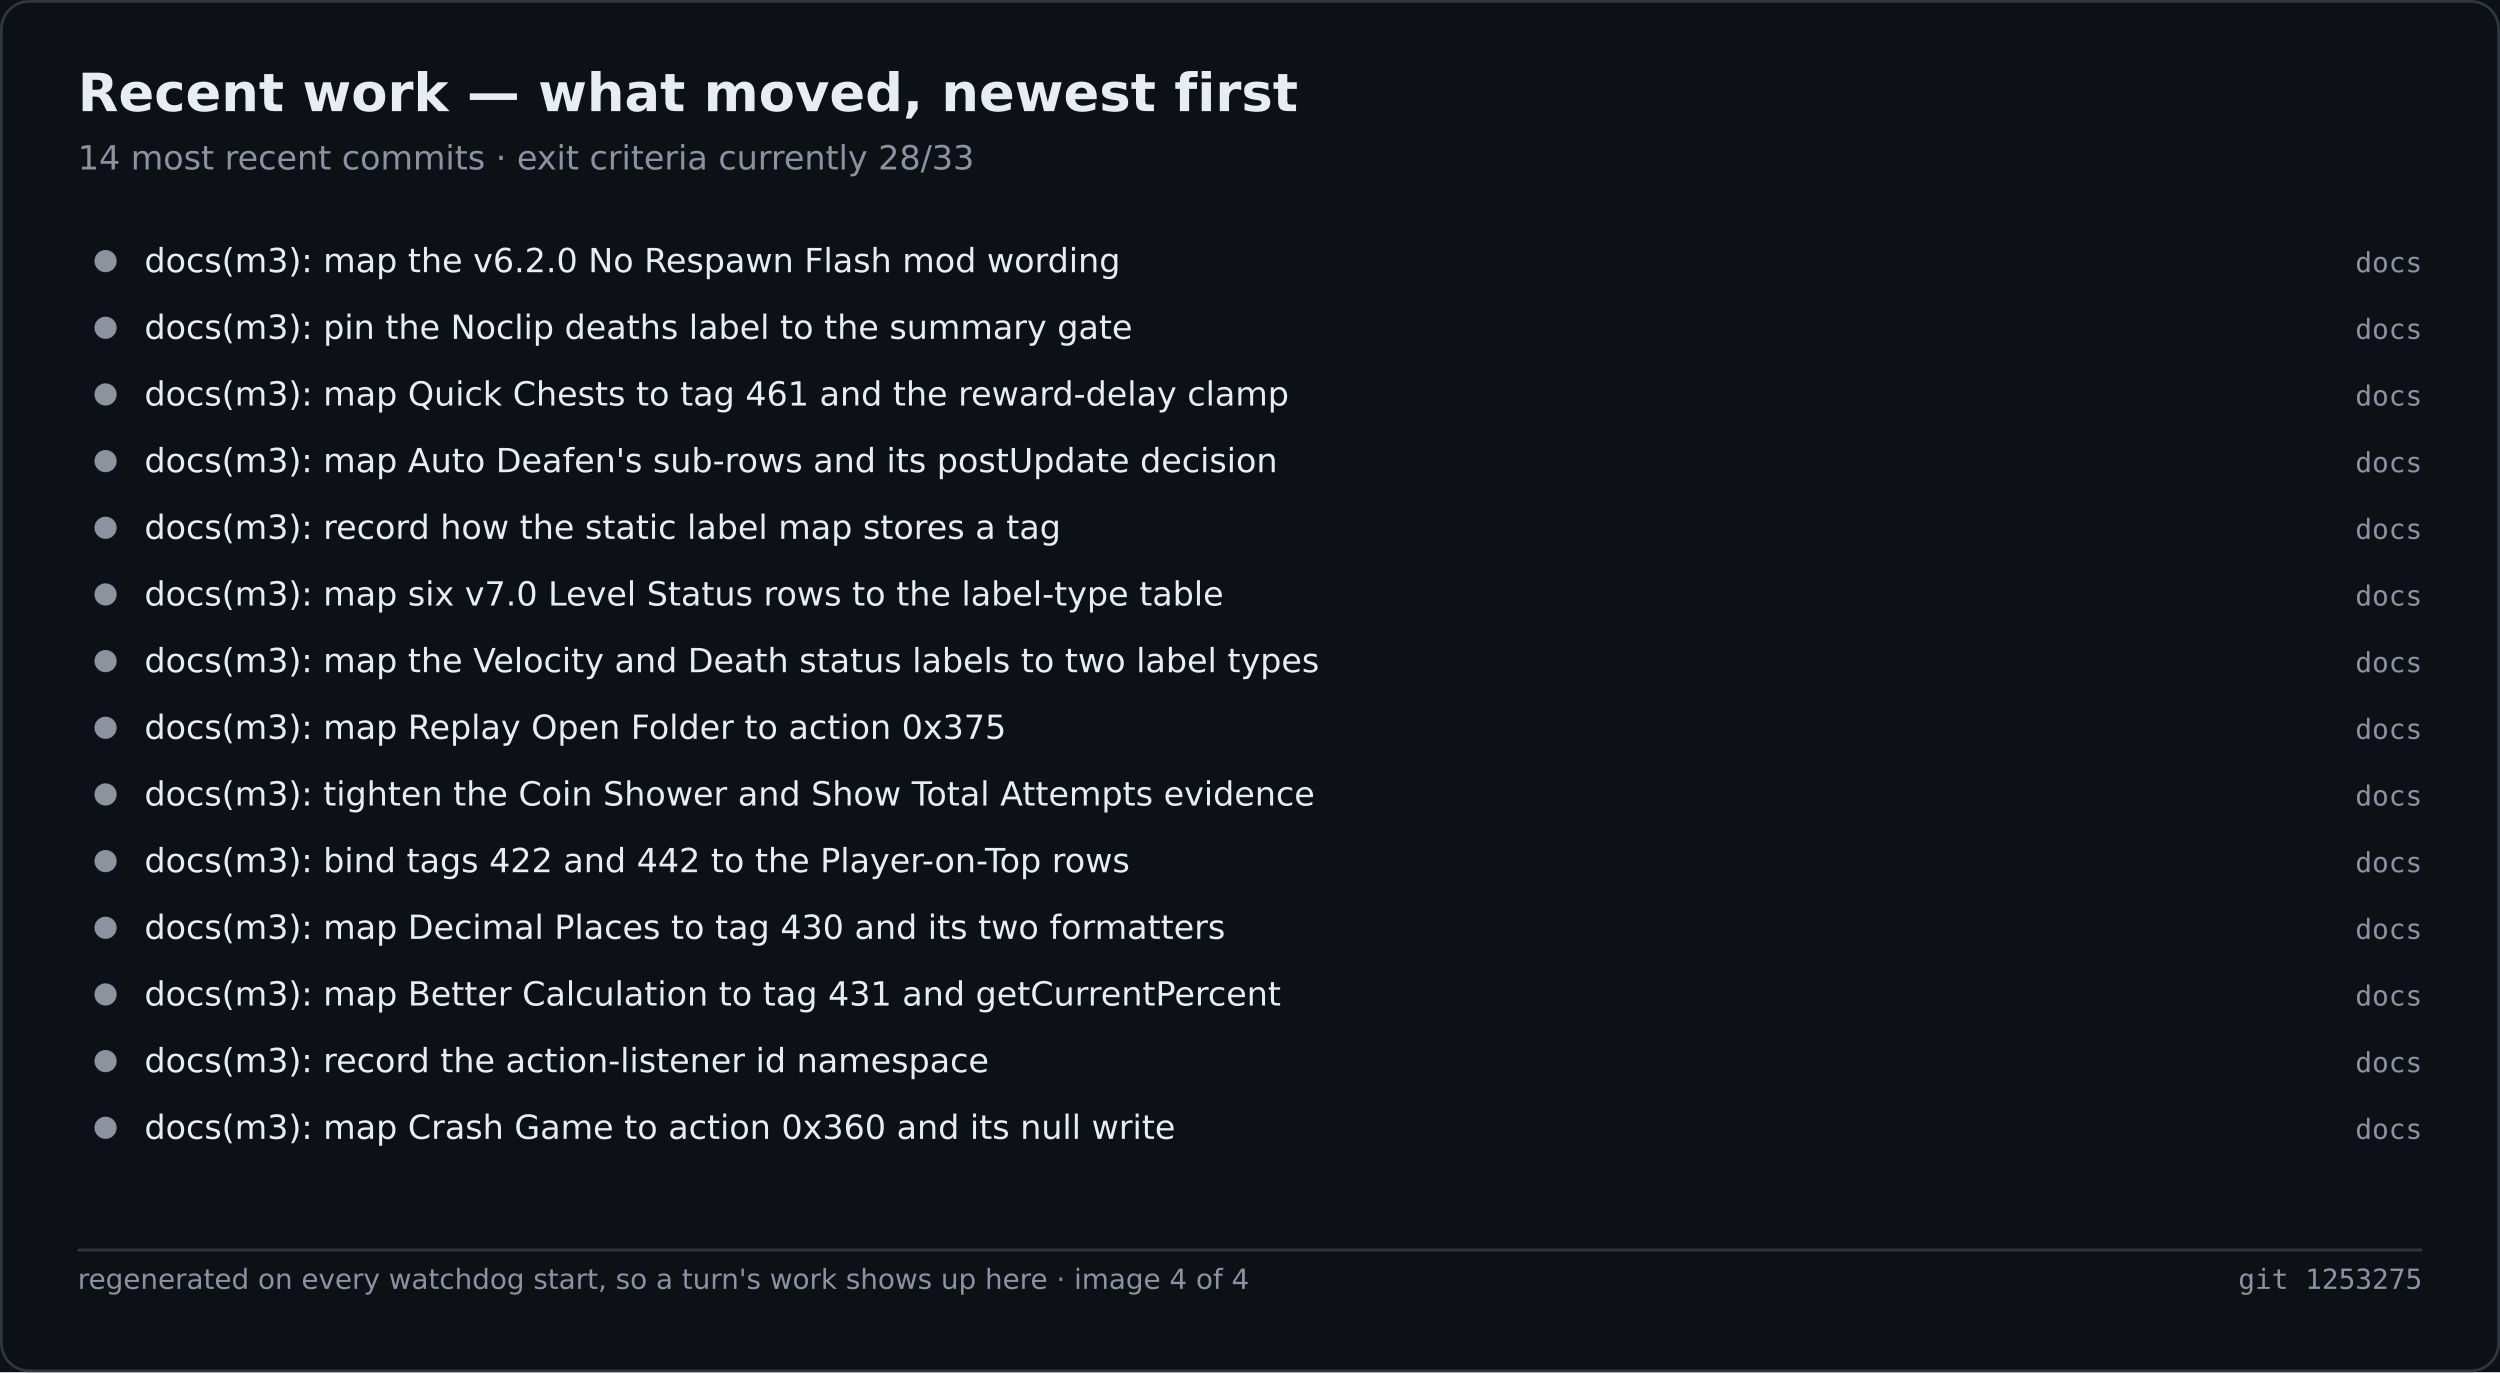
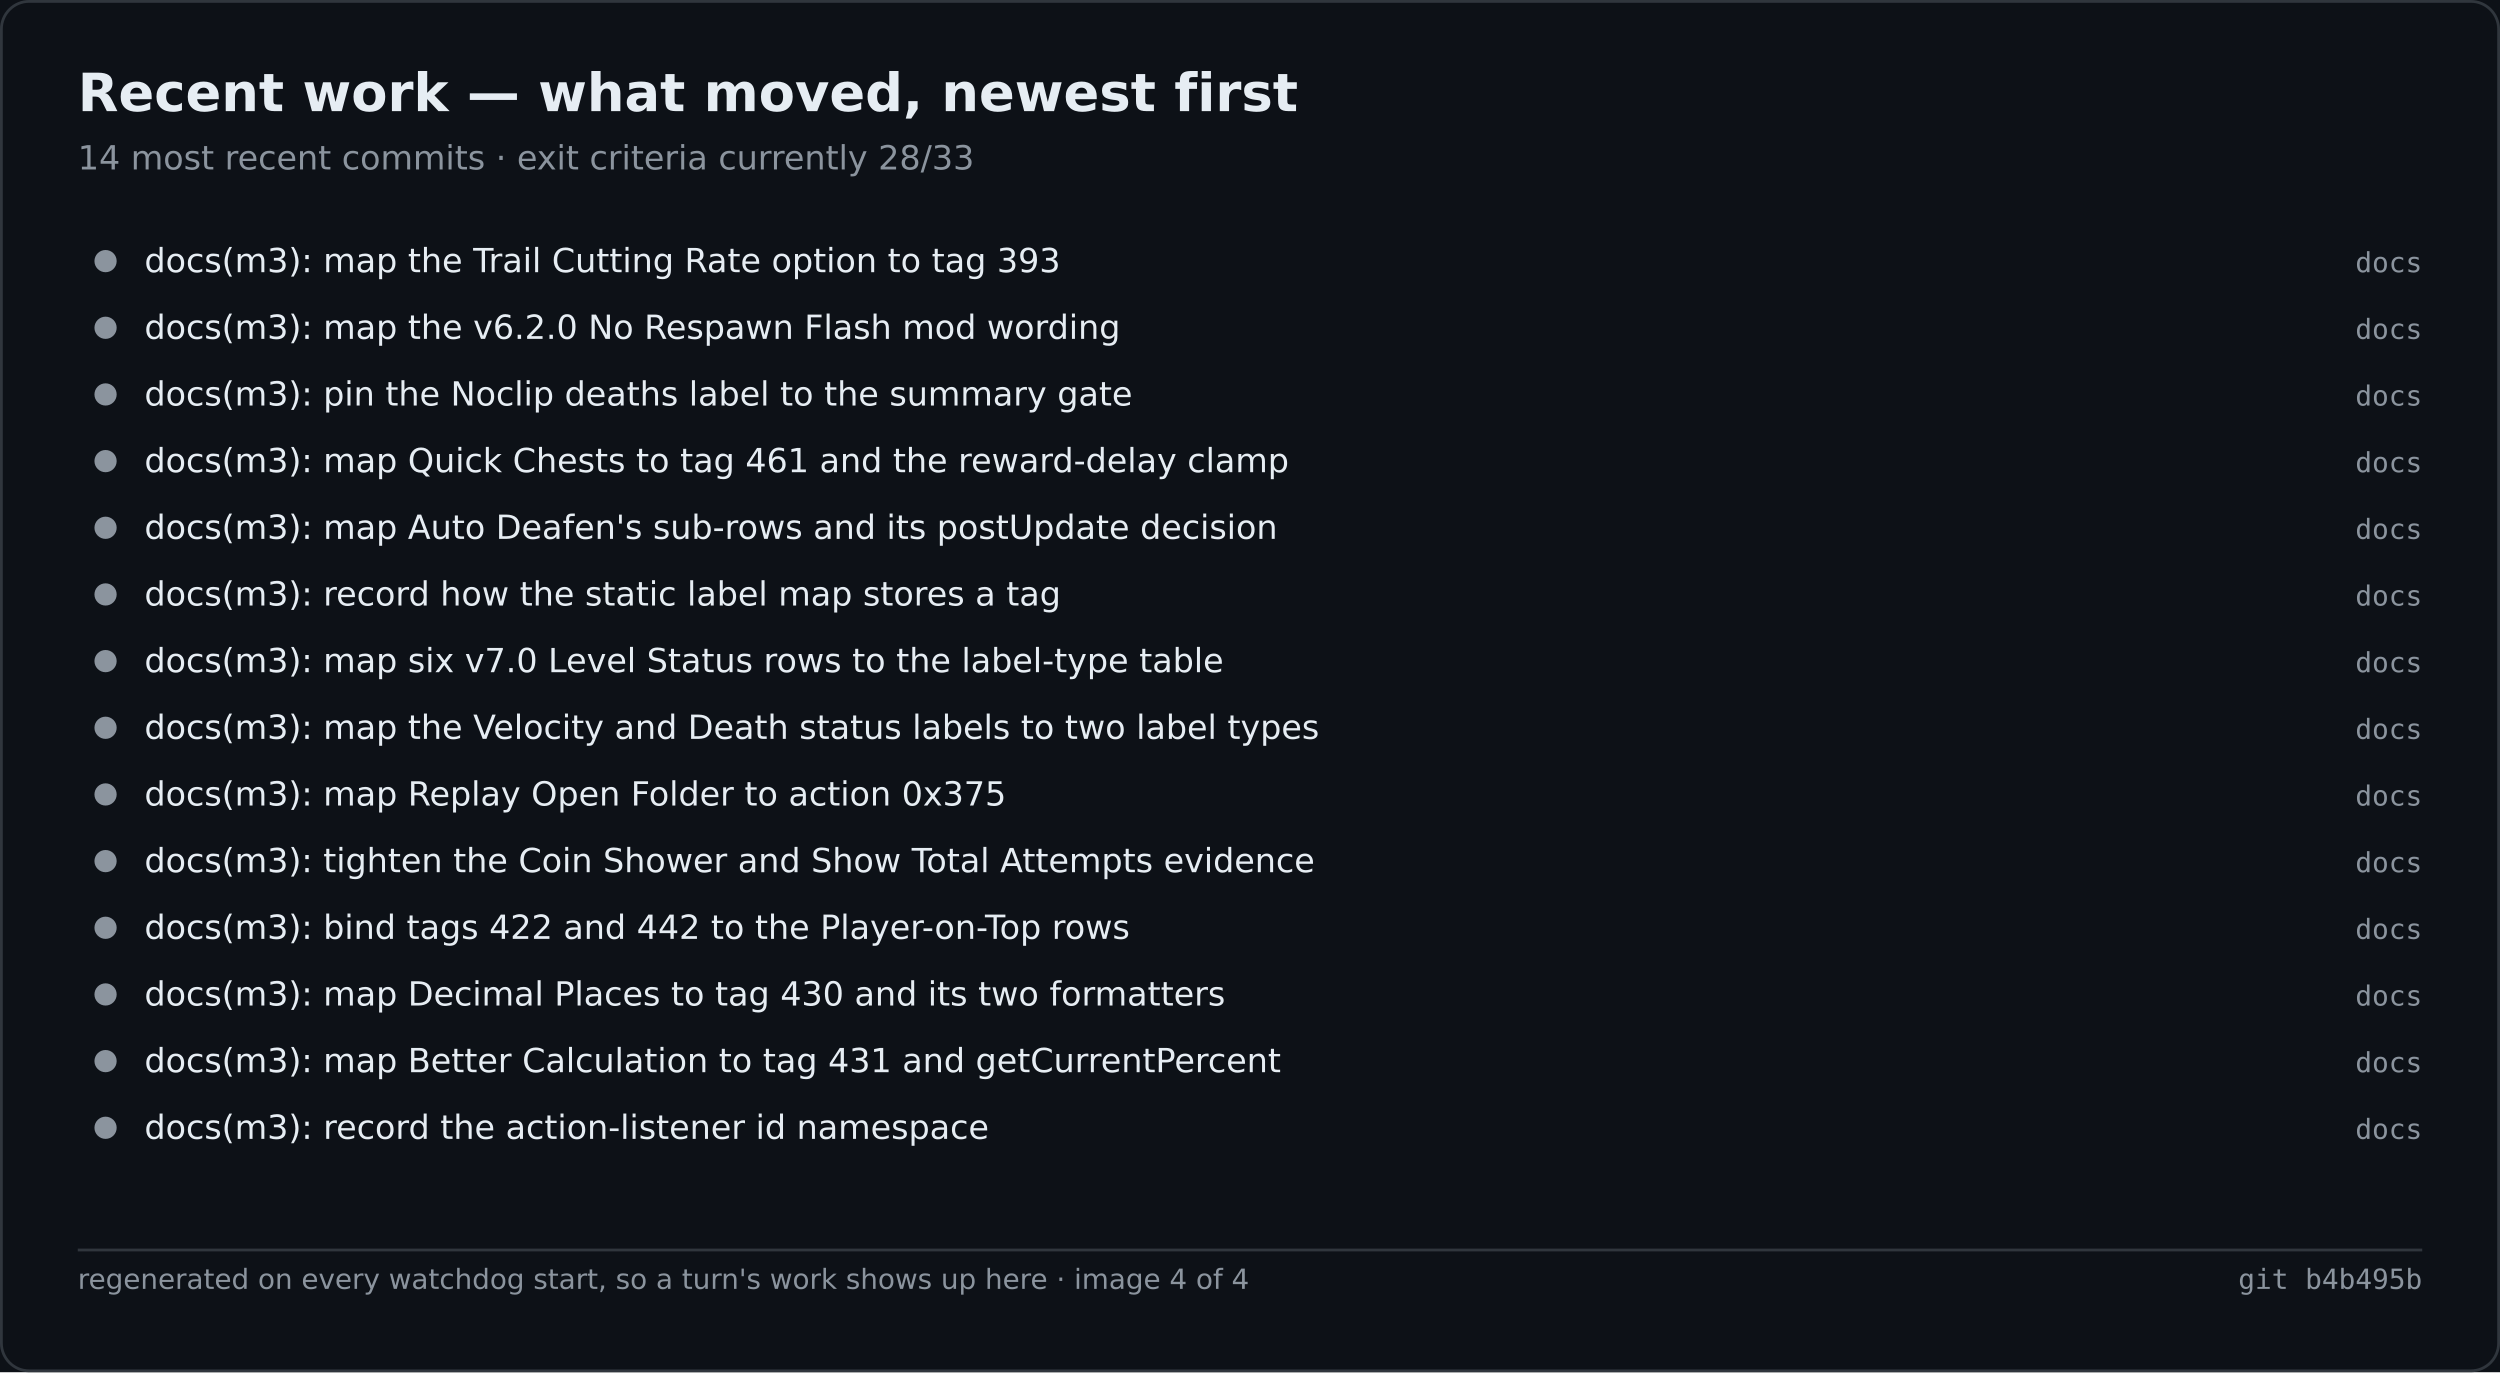
<svg xmlns="http://www.w3.org/2000/svg" width="900" height="494" viewBox="0 0 900 494" role="img" aria-label="Recent work — what moved, newest first">
  <rect width="900" height="494" fill="#0d1117" />
  <rect x="0.5" y="0.5" width="899" height="493" fill="none" stroke="#30363d" rx="10" />
  <text x="28" y="40" font-family="Segoe UI,DejaVu Sans,Helvetica,sans-serif" font-size="19" font-weight="600" fill="#e6edf3">Recent work — what moved, newest first</text>
  <text x="28" y="61" font-family="Segoe UI,DejaVu Sans,Helvetica,sans-serif" font-size="12" fill="#8b949e">14 most recent commits · exit criteria currently 28/33</text>
  <circle cx="38.0" cy="94.0" r="4" fill="#8b949e" />
-   <text x="52.0" y="98.0" font-family="Segoe UI,DejaVu Sans,Helvetica,sans-serif" font-size="12" fill="#e6edf3">docs(m3): map the v6.2.0 No Respawn Flash mod wording</text>
+   <text x="52.0" y="98.0" font-family="Segoe UI,DejaVu Sans,Helvetica,sans-serif" font-size="12" fill="#e6edf3">docs(m3): map the Trail Cutting Rate option to tag 393</text>
  <text x="872.0" y="98.0" font-family="Cascadia Mono,Consolas,DejaVu Sans Mono,monospace" font-size="10" fill="#8b949e" text-anchor="end">docs</text>
  <circle cx="38.0" cy="118.0" r="4" fill="#8b949e" />
-   <text x="52.0" y="122.0" font-family="Segoe UI,DejaVu Sans,Helvetica,sans-serif" font-size="12" fill="#e6edf3">docs(m3): pin the Noclip deaths label to the summary gate</text>
+   <text x="52.0" y="122.0" font-family="Segoe UI,DejaVu Sans,Helvetica,sans-serif" font-size="12" fill="#e6edf3">docs(m3): map the v6.2.0 No Respawn Flash mod wording</text>
  <text x="872.0" y="122.0" font-family="Cascadia Mono,Consolas,DejaVu Sans Mono,monospace" font-size="10" fill="#8b949e" text-anchor="end">docs</text>
  <circle cx="38.0" cy="142.0" r="4" fill="#8b949e" />
-   <text x="52.0" y="146.0" font-family="Segoe UI,DejaVu Sans,Helvetica,sans-serif" font-size="12" fill="#e6edf3">docs(m3): map Quick Chests to tag 461 and the reward-delay clamp</text>
+   <text x="52.0" y="146.0" font-family="Segoe UI,DejaVu Sans,Helvetica,sans-serif" font-size="12" fill="#e6edf3">docs(m3): pin the Noclip deaths label to the summary gate</text>
  <text x="872.0" y="146.0" font-family="Cascadia Mono,Consolas,DejaVu Sans Mono,monospace" font-size="10" fill="#8b949e" text-anchor="end">docs</text>
  <circle cx="38.0" cy="166.0" r="4" fill="#8b949e" />
-   <text x="52.0" y="170.0" font-family="Segoe UI,DejaVu Sans,Helvetica,sans-serif" font-size="12" fill="#e6edf3">docs(m3): map Auto Deafen's sub-rows and its postUpdate decision</text>
+   <text x="52.0" y="170.0" font-family="Segoe UI,DejaVu Sans,Helvetica,sans-serif" font-size="12" fill="#e6edf3">docs(m3): map Quick Chests to tag 461 and the reward-delay clamp</text>
  <text x="872.0" y="170.0" font-family="Cascadia Mono,Consolas,DejaVu Sans Mono,monospace" font-size="10" fill="#8b949e" text-anchor="end">docs</text>
  <circle cx="38.0" cy="190.0" r="4" fill="#8b949e" />
-   <text x="52.0" y="194.0" font-family="Segoe UI,DejaVu Sans,Helvetica,sans-serif" font-size="12" fill="#e6edf3">docs(m3): record how the static label map stores a tag</text>
+   <text x="52.0" y="194.0" font-family="Segoe UI,DejaVu Sans,Helvetica,sans-serif" font-size="12" fill="#e6edf3">docs(m3): map Auto Deafen's sub-rows and its postUpdate decision</text>
  <text x="872.0" y="194.0" font-family="Cascadia Mono,Consolas,DejaVu Sans Mono,monospace" font-size="10" fill="#8b949e" text-anchor="end">docs</text>
  <circle cx="38.0" cy="214.0" r="4" fill="#8b949e" />
-   <text x="52.0" y="218.0" font-family="Segoe UI,DejaVu Sans,Helvetica,sans-serif" font-size="12" fill="#e6edf3">docs(m3): map six v7.0 Level Status rows to the label-type table</text>
+   <text x="52.0" y="218.0" font-family="Segoe UI,DejaVu Sans,Helvetica,sans-serif" font-size="12" fill="#e6edf3">docs(m3): record how the static label map stores a tag</text>
  <text x="872.0" y="218.0" font-family="Cascadia Mono,Consolas,DejaVu Sans Mono,monospace" font-size="10" fill="#8b949e" text-anchor="end">docs</text>
  <circle cx="38.0" cy="238.0" r="4" fill="#8b949e" />
-   <text x="52.0" y="242.0" font-family="Segoe UI,DejaVu Sans,Helvetica,sans-serif" font-size="12" fill="#e6edf3">docs(m3): map the Velocity and Death status labels to two label types</text>
+   <text x="52.0" y="242.0" font-family="Segoe UI,DejaVu Sans,Helvetica,sans-serif" font-size="12" fill="#e6edf3">docs(m3): map six v7.0 Level Status rows to the label-type table</text>
  <text x="872.0" y="242.0" font-family="Cascadia Mono,Consolas,DejaVu Sans Mono,monospace" font-size="10" fill="#8b949e" text-anchor="end">docs</text>
  <circle cx="38.0" cy="262.0" r="4" fill="#8b949e" />
-   <text x="52.0" y="266.0" font-family="Segoe UI,DejaVu Sans,Helvetica,sans-serif" font-size="12" fill="#e6edf3">docs(m3): map Replay Open Folder to action 0x375</text>
+   <text x="52.0" y="266.0" font-family="Segoe UI,DejaVu Sans,Helvetica,sans-serif" font-size="12" fill="#e6edf3">docs(m3): map the Velocity and Death status labels to two label types</text>
  <text x="872.0" y="266.0" font-family="Cascadia Mono,Consolas,DejaVu Sans Mono,monospace" font-size="10" fill="#8b949e" text-anchor="end">docs</text>
  <circle cx="38.0" cy="286.0" r="4" fill="#8b949e" />
-   <text x="52.0" y="290.0" font-family="Segoe UI,DejaVu Sans,Helvetica,sans-serif" font-size="12" fill="#e6edf3">docs(m3): tighten the Coin Shower and Show Total Attempts evidence</text>
+   <text x="52.0" y="290.0" font-family="Segoe UI,DejaVu Sans,Helvetica,sans-serif" font-size="12" fill="#e6edf3">docs(m3): map Replay Open Folder to action 0x375</text>
  <text x="872.0" y="290.0" font-family="Cascadia Mono,Consolas,DejaVu Sans Mono,monospace" font-size="10" fill="#8b949e" text-anchor="end">docs</text>
  <circle cx="38.0" cy="310.0" r="4" fill="#8b949e" />
-   <text x="52.0" y="314.0" font-family="Segoe UI,DejaVu Sans,Helvetica,sans-serif" font-size="12" fill="#e6edf3">docs(m3): bind tags 422 and 442 to the Player-on-Top rows</text>
+   <text x="52.0" y="314.0" font-family="Segoe UI,DejaVu Sans,Helvetica,sans-serif" font-size="12" fill="#e6edf3">docs(m3): tighten the Coin Shower and Show Total Attempts evidence</text>
  <text x="872.0" y="314.0" font-family="Cascadia Mono,Consolas,DejaVu Sans Mono,monospace" font-size="10" fill="#8b949e" text-anchor="end">docs</text>
  <circle cx="38.0" cy="334.0" r="4" fill="#8b949e" />
-   <text x="52.0" y="338.0" font-family="Segoe UI,DejaVu Sans,Helvetica,sans-serif" font-size="12" fill="#e6edf3">docs(m3): map Decimal Places to tag 430 and its two formatters</text>
+   <text x="52.0" y="338.0" font-family="Segoe UI,DejaVu Sans,Helvetica,sans-serif" font-size="12" fill="#e6edf3">docs(m3): bind tags 422 and 442 to the Player-on-Top rows</text>
  <text x="872.0" y="338.0" font-family="Cascadia Mono,Consolas,DejaVu Sans Mono,monospace" font-size="10" fill="#8b949e" text-anchor="end">docs</text>
  <circle cx="38.0" cy="358.0" r="4" fill="#8b949e" />
-   <text x="52.0" y="362.0" font-family="Segoe UI,DejaVu Sans,Helvetica,sans-serif" font-size="12" fill="#e6edf3">docs(m3): map Better Calculation to tag 431 and getCurrentPercent</text>
+   <text x="52.0" y="362.0" font-family="Segoe UI,DejaVu Sans,Helvetica,sans-serif" font-size="12" fill="#e6edf3">docs(m3): map Decimal Places to tag 430 and its two formatters</text>
  <text x="872.0" y="362.0" font-family="Cascadia Mono,Consolas,DejaVu Sans Mono,monospace" font-size="10" fill="#8b949e" text-anchor="end">docs</text>
  <circle cx="38.0" cy="382.0" r="4" fill="#8b949e" />
-   <text x="52.0" y="386.0" font-family="Segoe UI,DejaVu Sans,Helvetica,sans-serif" font-size="12" fill="#e6edf3">docs(m3): record the action-listener id namespace</text>
+   <text x="52.0" y="386.0" font-family="Segoe UI,DejaVu Sans,Helvetica,sans-serif" font-size="12" fill="#e6edf3">docs(m3): map Better Calculation to tag 431 and getCurrentPercent</text>
  <text x="872.0" y="386.0" font-family="Cascadia Mono,Consolas,DejaVu Sans Mono,monospace" font-size="10" fill="#8b949e" text-anchor="end">docs</text>
  <circle cx="38.0" cy="406.0" r="4" fill="#8b949e" />
-   <text x="52.0" y="410.0" font-family="Segoe UI,DejaVu Sans,Helvetica,sans-serif" font-size="12" fill="#e6edf3">docs(m3): map Crash Game to action 0x360 and its null write</text>
+   <text x="52.0" y="410.0" font-family="Segoe UI,DejaVu Sans,Helvetica,sans-serif" font-size="12" fill="#e6edf3">docs(m3): record the action-listener id namespace</text>
  <text x="872.0" y="410.0" font-family="Cascadia Mono,Consolas,DejaVu Sans Mono,monospace" font-size="10" fill="#8b949e" text-anchor="end">docs</text>
  <line x1="28.0" y1="450.0" x2="872.0" y2="450.0" stroke="#30363d" stroke-width="1" />
  <text x="28.0" y="464.0" font-family="Segoe UI,DejaVu Sans,Helvetica,sans-serif" font-size="10" fill="#8b949e">regenerated on every watchdog start, so a turn's work shows up here · image 4 of 4</text>
-   <text x="872.0" y="464.0" font-family="Cascadia Mono,Consolas,DejaVu Sans Mono,monospace" font-size="10" fill="#8b949e" text-anchor="end">git 1253275</text>
+   <text x="872.0" y="464.0" font-family="Cascadia Mono,Consolas,DejaVu Sans Mono,monospace" font-size="10" fill="#8b949e" text-anchor="end">git b4b495b</text>
</svg>
